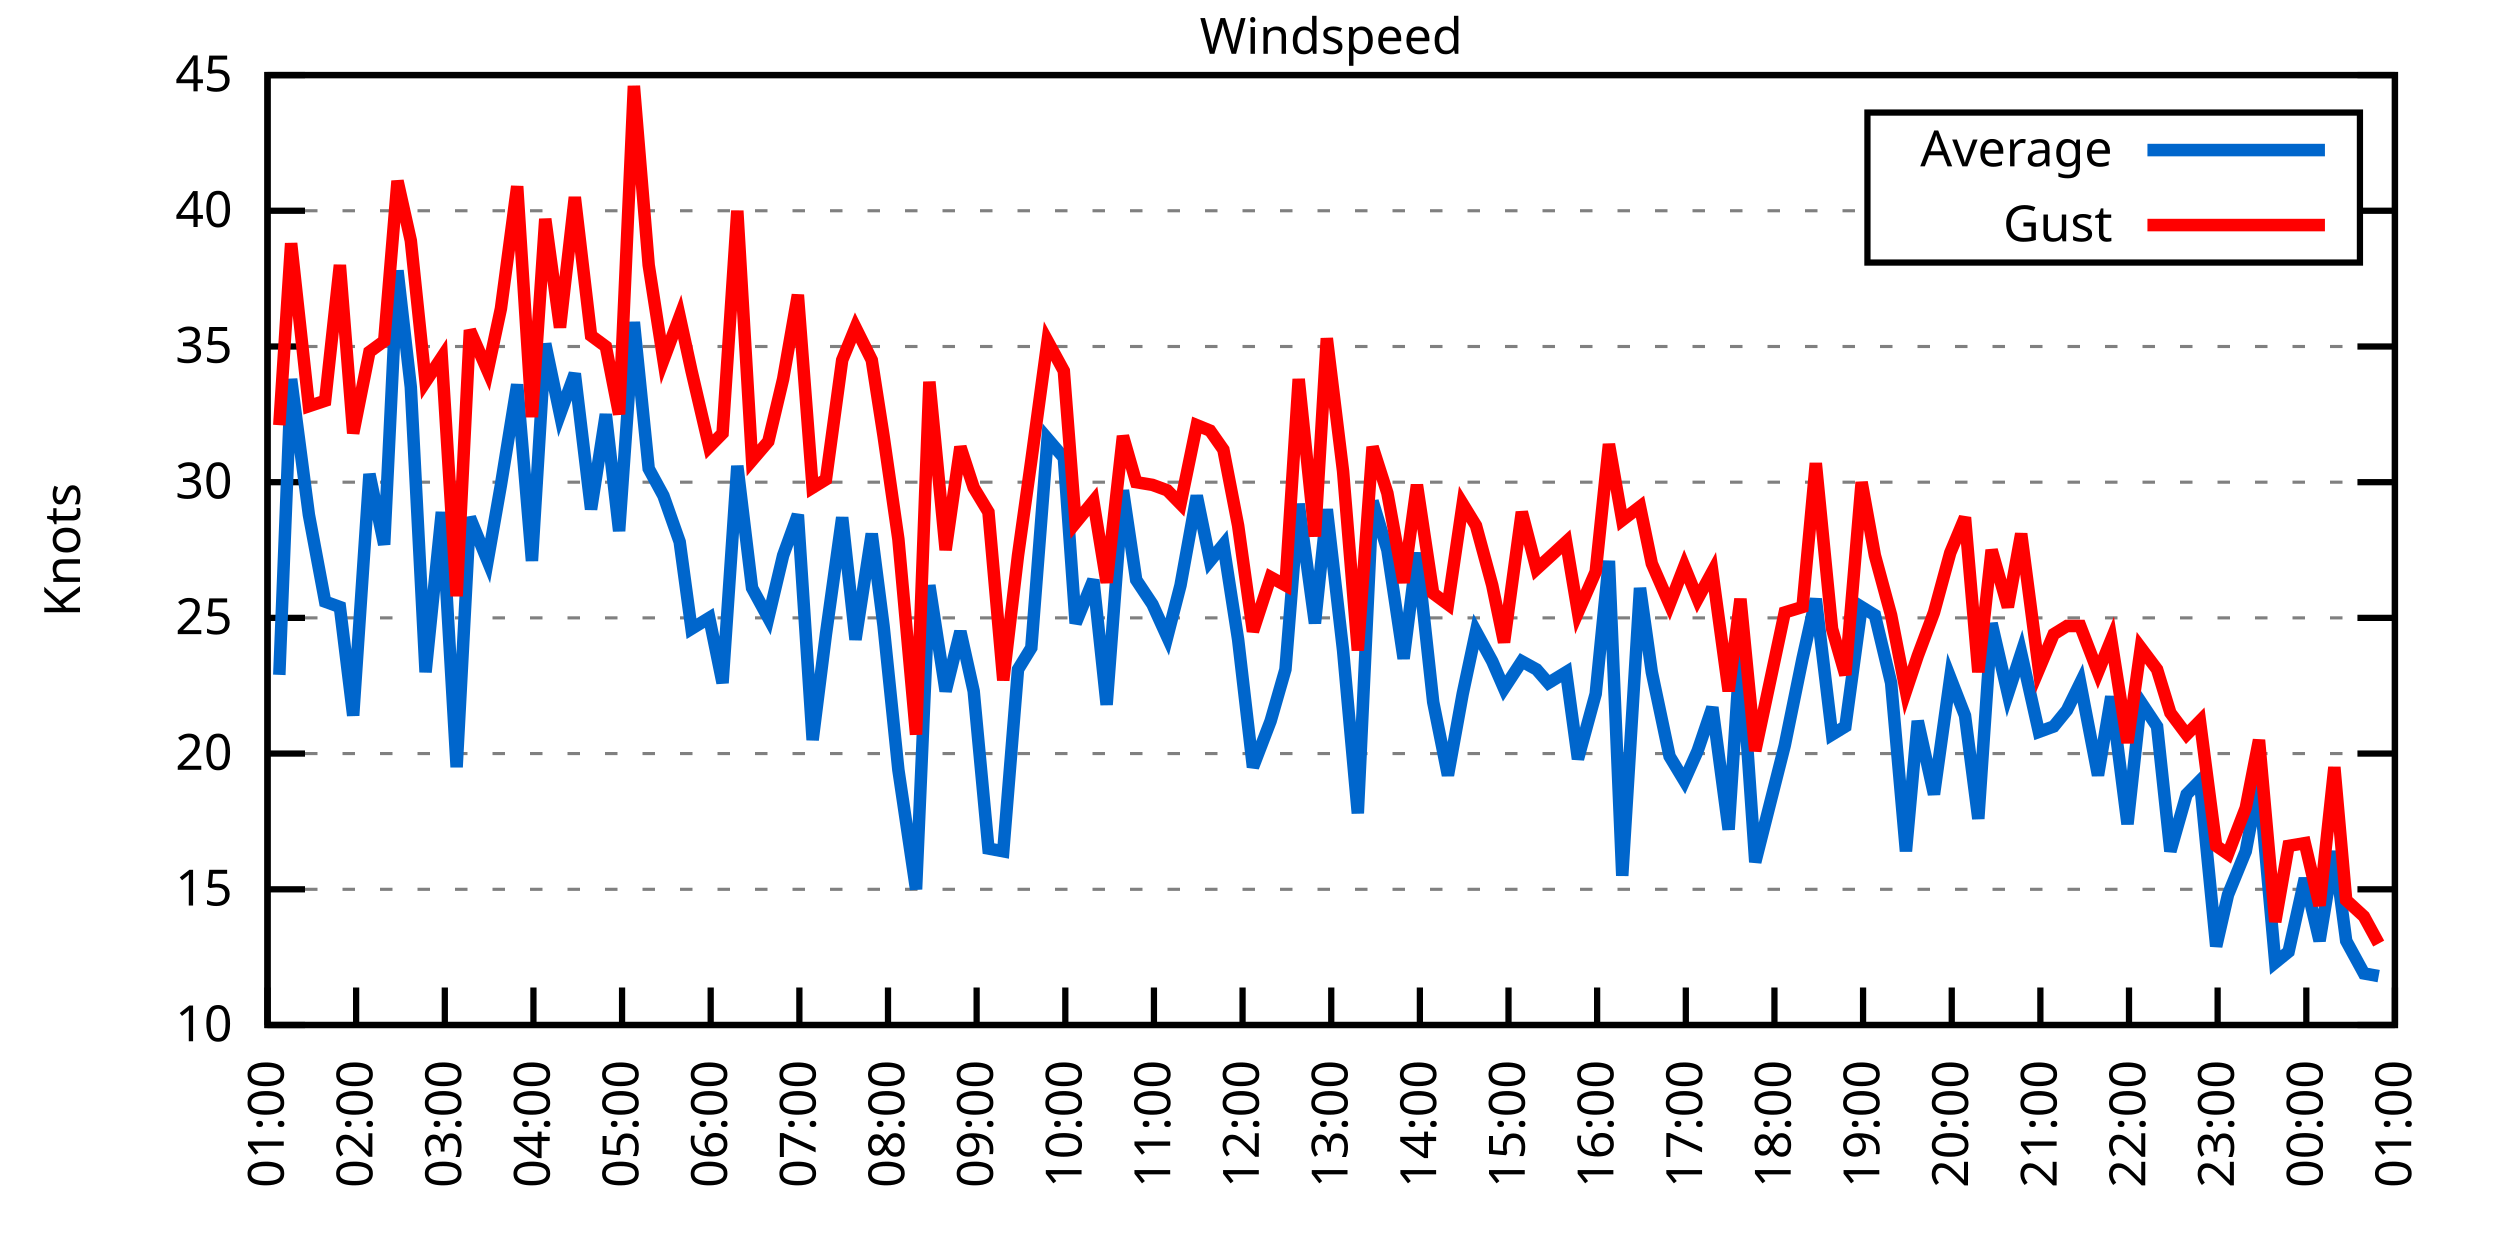
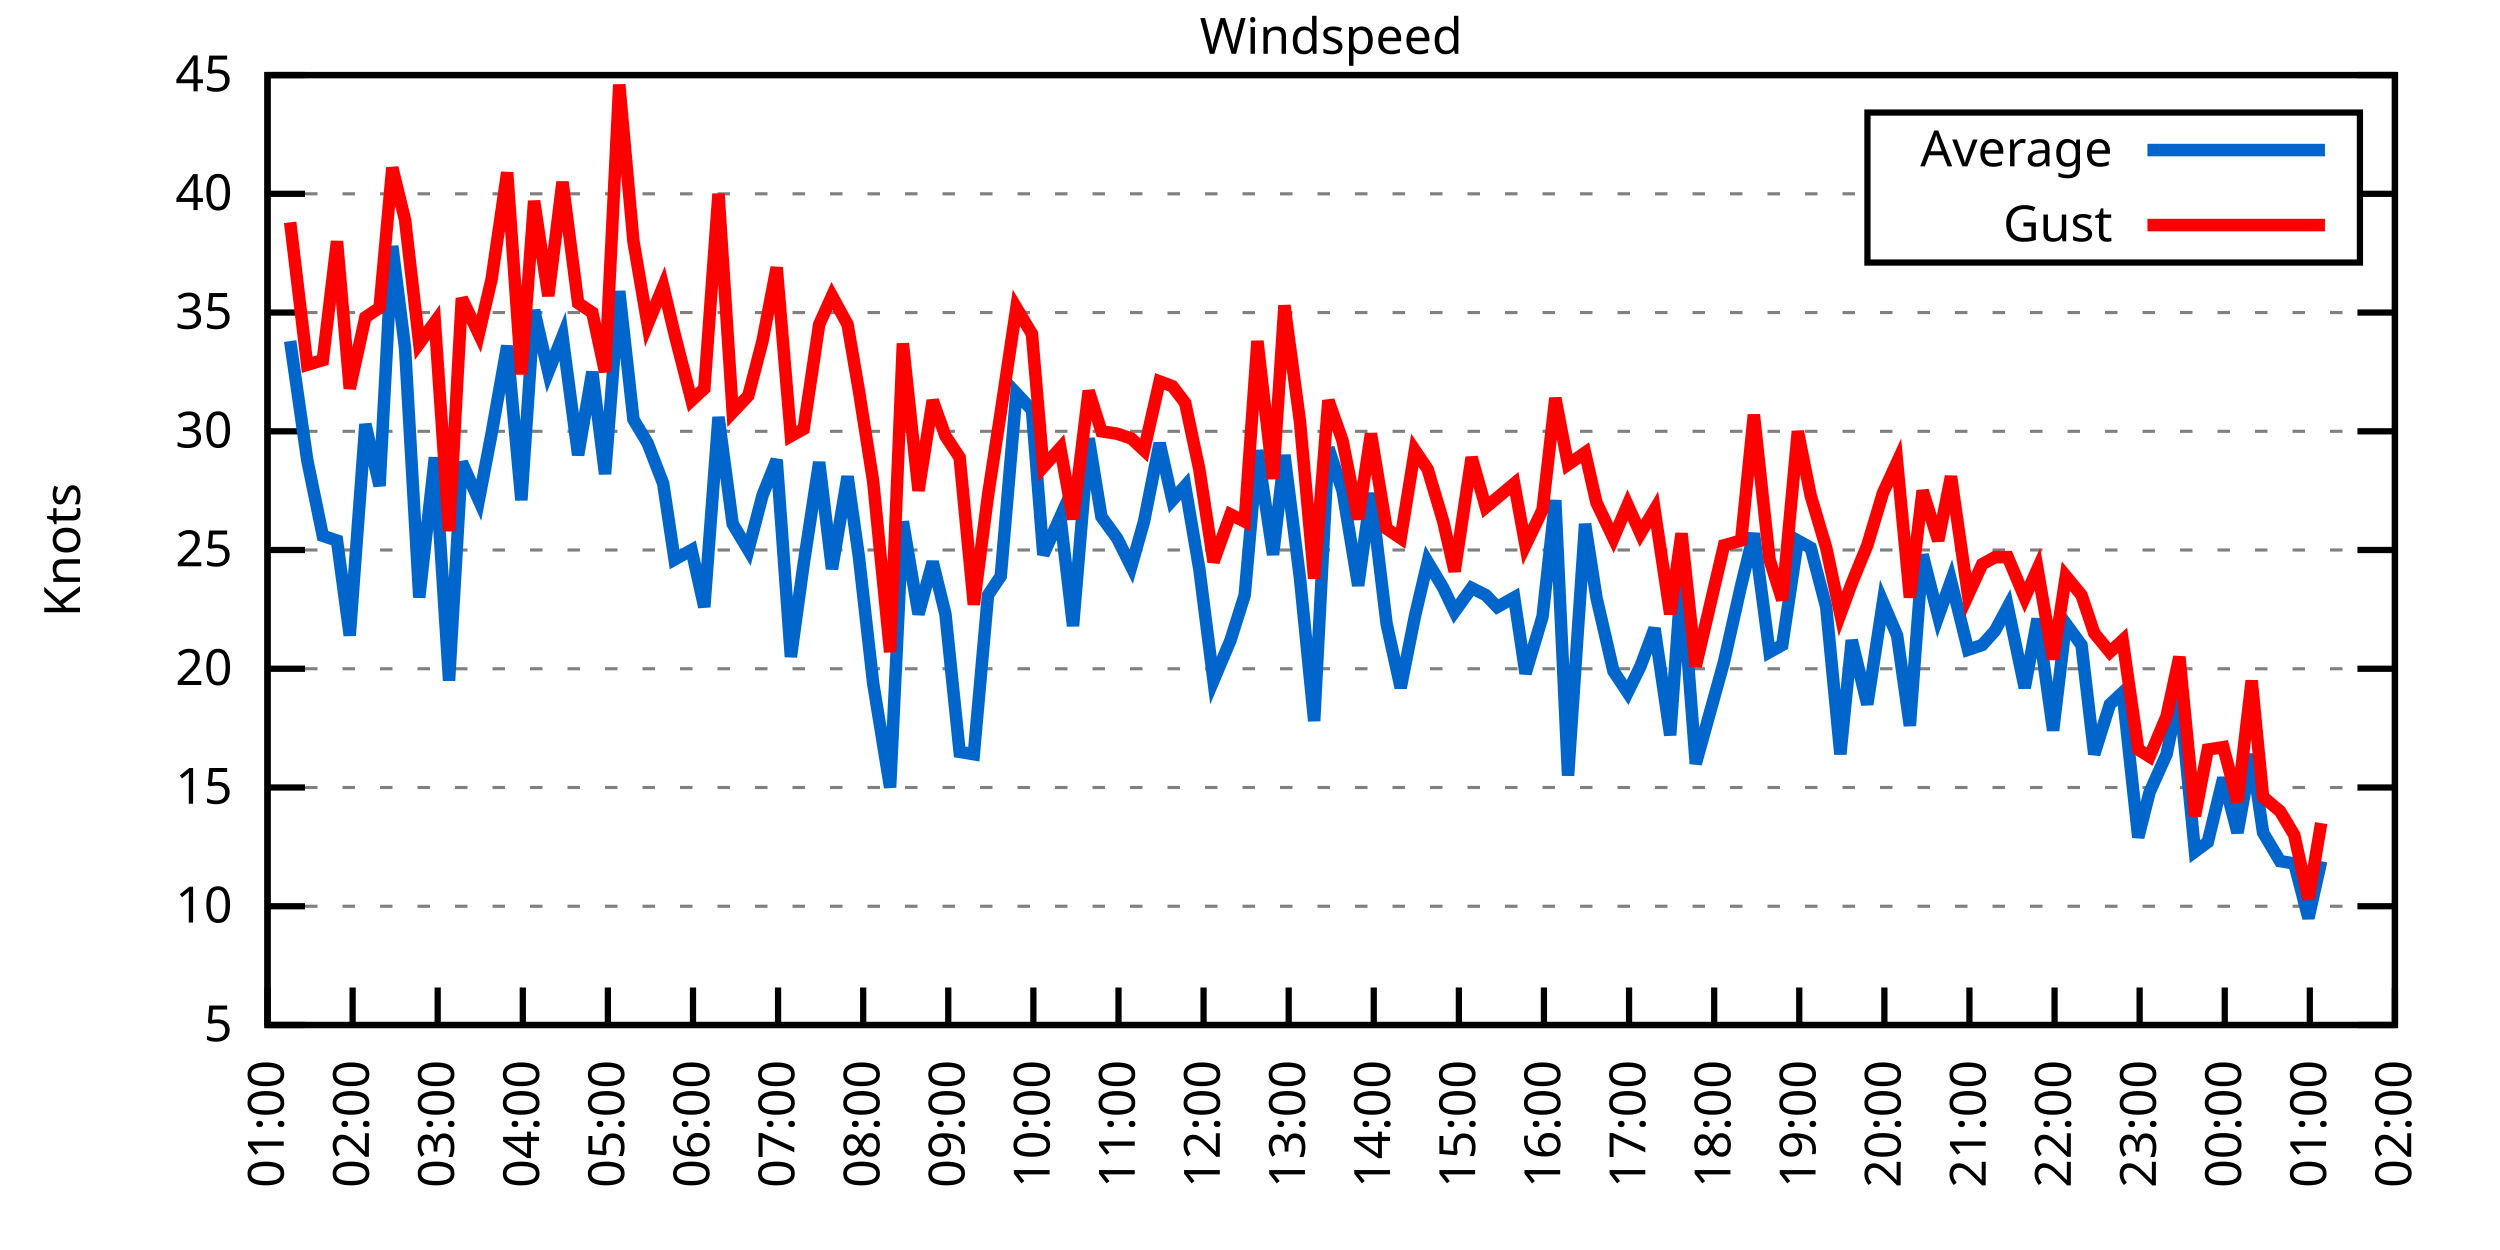
<svg xmlns="http://www.w3.org/2000/svg" xmlns:xlink="http://www.w3.org/1999/xlink" width="400" height="200" viewBox="0 0 400 200">
  <g id="gnuplot_canvas">
    <rect x="0" y="0" width="400" height="200" fill="none" />
    <defs>
      <circle id="gpDot" r="0.5" stroke-width="0.5" stroke="currentColor" />
      <path id="gpPt0" stroke-width="0.333" stroke="currentColor" d="M-1,0 h2 M0,-1 v2" />
      <path id="gpPt1" stroke-width="0.333" stroke="currentColor" d="M-1,-1 L1,1 M1,-1 L-1,1" />
      <path id="gpPt2" stroke-width="0.333" stroke="currentColor" d="M-1,0 L1,0 M0,-1 L0,1 M-1,-1 L1,1 M-1,1 L1,-1" />
      <rect id="gpPt3" stroke-width="0.333" stroke="currentColor" x="-1" y="-1" width="2" height="2" />
      <rect id="gpPt4" stroke-width="0.333" stroke="currentColor" fill="currentColor" x="-1" y="-1" width="2" height="2" />
      <circle id="gpPt5" stroke-width="0.333" stroke="currentColor" cx="0" cy="0" r="1" />
      <use xlink:href="#gpPt5" id="gpPt6" fill="currentColor" stroke="none" />
      <path id="gpPt7" stroke-width="0.333" stroke="currentColor" d="M0,-1.33 L-1.33,0.67 L1.33,0.67 z" />
      <use xlink:href="#gpPt7" id="gpPt8" fill="currentColor" stroke="none" />
      <use xlink:href="#gpPt7" id="gpPt9" stroke="currentColor" transform="rotate(180)" />
      <use xlink:href="#gpPt9" id="gpPt10" fill="currentColor" stroke="none" />
      <use xlink:href="#gpPt3" id="gpPt11" stroke="currentColor" transform="rotate(45)" />
      <use xlink:href="#gpPt11" id="gpPt12" fill="currentColor" stroke="none" />
      <path id="gpPt13" stroke-width="0.333" stroke="currentColor" d="M0,1.330 L1.265,0.411 L0.782,-1.067 L-0.782,-1.076 L-1.265,0.411 z" />
      <use xlink:href="#gpPt13" id="gpPt14" fill="currentColor" stroke="none" />
      <filter id="textbox" filterUnits="objectBoundingBox" x="0" y="0" height="1" width="1">
        <feFlood flood-color="white" flood-opacity="1" result="bgnd" />
        <feComposite in="SourceGraphic" in2="bgnd" operator="atop" />
      </filter>
      <filter id="greybox" filterUnits="objectBoundingBox" x="0" y="0" height="1" width="1">
        <feFlood flood-color="lightgrey" flood-opacity="1" result="grey" />
        <feComposite in="SourceGraphic" in2="grey" operator="atop" />
      </filter>
    </defs>
    <g fill="none" color="white" stroke="currentColor" stroke-width="1.00" stroke-linecap="butt" stroke-linejoin="miter">
</g>
    <g fill="none" color="black" stroke="currentColor" stroke-width="1.00" stroke-linecap="butt" stroke-linejoin="miter">
      <g stroke="none" shape-rendering="crispEdges">
        <polygon fill="rgb(255, 255, 255)" points="42.80,164.00 383.18,164.00 383.18,12.02 42.80,12.02 " />
      </g>
    </g>
    <g fill="none" color="black" stroke="currentColor" stroke-width="1.00" stroke-linecap="butt" stroke-linejoin="miter">
</g>
    <g fill="none" color="black" stroke="black" stroke-width="0.50" stroke-linecap="butt" stroke-linejoin="miter">
</g>
    <g fill="none" color="gray" stroke="currentColor" stroke-width="0.50" stroke-linecap="butt" stroke-linejoin="miter">
      <path stroke="gray" stroke-dasharray="2,4" class="gridline" d="M42.80,164.00 L383.19,164.00  " />
    </g>
    <g fill="none" color="gray" stroke="gray" stroke-width="1.00" stroke-linecap="butt" stroke-linejoin="miter">
</g>
    <g fill="none" color="black" stroke="currentColor" stroke-width="1.00" stroke-linecap="butt" stroke-linejoin="miter">
      <path stroke="black" d="M42.80,164.00 L48.80,164.00 M383.19,164.00 L377.19,164.00  " />
      <g transform="translate(37.20,166.60)" stroke="none" fill="black" font-family="Sans" font-size="8.00" text-anchor="end">
        <text>
+           <tspan font-family="Sans"> 5</tspan>
+         </text>
+       </g>
+     </g>
+     <g fill="none" color="black" stroke="currentColor" stroke-width="1.00" stroke-linecap="butt" stroke-linejoin="miter">
+ </g>
+     <g fill="none" color="black" stroke="black" stroke-width="0.50" stroke-linecap="butt" stroke-linejoin="miter">
+ </g>
+     <g fill="none" color="gray" stroke="currentColor" stroke-width="0.50" stroke-linecap="butt" stroke-linejoin="miter">
+       <path stroke="gray" stroke-dasharray="2,4" class="gridline" d="M42.80,145.00 L383.19,145.00  " />
+     </g>
+     <g fill="none" color="gray" stroke="gray" stroke-width="1.00" stroke-linecap="butt" stroke-linejoin="miter">
+ </g>
+     <g fill="none" color="black" stroke="currentColor" stroke-width="1.00" stroke-linecap="butt" stroke-linejoin="miter">
+       <path stroke="black" d="M42.80,145.00 L48.80,145.00 M383.19,145.00 L377.19,145.00  " />
+       <g transform="translate(37.20,147.60)" stroke="none" fill="black" font-family="Sans" font-size="8.00" text-anchor="end">
+         <text>
          <tspan font-family="Sans"> 10</tspan>
        </text>
      </g>
    </g>
    <g fill="none" color="black" stroke="currentColor" stroke-width="1.00" stroke-linecap="butt" stroke-linejoin="miter">
</g>
    <g fill="none" color="black" stroke="black" stroke-width="0.50" stroke-linecap="butt" stroke-linejoin="miter">
</g>
    <g fill="none" color="gray" stroke="currentColor" stroke-width="0.50" stroke-linecap="butt" stroke-linejoin="miter">
-       <path stroke="gray" stroke-dasharray="2,4" class="gridline" d="M42.80,142.29 L383.19,142.29  " />
-     </g>
-     <g fill="none" color="gray" stroke="gray" stroke-width="1.00" stroke-linecap="butt" stroke-linejoin="miter">
- </g>
-     <g fill="none" color="black" stroke="currentColor" stroke-width="1.00" stroke-linecap="butt" stroke-linejoin="miter">
-       <path stroke="black" d="M42.80,142.29 L48.80,142.29 M383.19,142.29 L377.19,142.29  " />
-       <g transform="translate(37.20,144.89)" stroke="none" fill="black" font-family="Sans" font-size="8.00" text-anchor="end">
+       <path stroke="gray" stroke-dasharray="2,4" class="gridline" d="M42.80,126.00 L383.19,126.00  " />
+     </g>
+     <g fill="none" color="gray" stroke="gray" stroke-width="1.00" stroke-linecap="butt" stroke-linejoin="miter">
+ </g>
+     <g fill="none" color="black" stroke="currentColor" stroke-width="1.00" stroke-linecap="butt" stroke-linejoin="miter">
+       <path stroke="black" d="M42.80,126.00 L48.80,126.00 M383.19,126.00 L377.19,126.00  " />
+       <g transform="translate(37.20,128.60)" stroke="none" fill="black" font-family="Sans" font-size="8.00" text-anchor="end">
        <text>
          <tspan font-family="Sans"> 15</tspan>
        </text>
      </g>
    </g>
    <g fill="none" color="black" stroke="currentColor" stroke-width="1.00" stroke-linecap="butt" stroke-linejoin="miter">
</g>
    <g fill="none" color="black" stroke="black" stroke-width="0.50" stroke-linecap="butt" stroke-linejoin="miter">
</g>
    <g fill="none" color="gray" stroke="currentColor" stroke-width="0.50" stroke-linecap="butt" stroke-linejoin="miter">
-       <path stroke="gray" stroke-dasharray="2,4" class="gridline" d="M42.80,120.57 L383.19,120.57  " />
-     </g>
-     <g fill="none" color="gray" stroke="gray" stroke-width="1.00" stroke-linecap="butt" stroke-linejoin="miter">
- </g>
-     <g fill="none" color="black" stroke="currentColor" stroke-width="1.00" stroke-linecap="butt" stroke-linejoin="miter">
-       <path stroke="black" d="M42.80,120.57 L48.80,120.57 M383.19,120.57 L377.19,120.57  " />
-       <g transform="translate(37.20,123.17)" stroke="none" fill="black" font-family="Sans" font-size="8.00" text-anchor="end">
+       <path stroke="gray" stroke-dasharray="2,4" class="gridline" d="M42.80,107.00 L383.19,107.00  " />
+     </g>
+     <g fill="none" color="gray" stroke="gray" stroke-width="1.00" stroke-linecap="butt" stroke-linejoin="miter">
+ </g>
+     <g fill="none" color="black" stroke="currentColor" stroke-width="1.00" stroke-linecap="butt" stroke-linejoin="miter">
+       <path stroke="black" d="M42.80,107.00 L48.80,107.00 M383.19,107.00 L377.19,107.00  " />
+       <g transform="translate(37.20,109.60)" stroke="none" fill="black" font-family="Sans" font-size="8.00" text-anchor="end">
        <text>
          <tspan font-family="Sans"> 20</tspan>
        </text>
      </g>
    </g>
    <g fill="none" color="black" stroke="currentColor" stroke-width="1.00" stroke-linecap="butt" stroke-linejoin="miter">
</g>
    <g fill="none" color="black" stroke="black" stroke-width="0.50" stroke-linecap="butt" stroke-linejoin="miter">
</g>
    <g fill="none" color="gray" stroke="currentColor" stroke-width="0.50" stroke-linecap="butt" stroke-linejoin="miter">
-       <path stroke="gray" stroke-dasharray="2,4" class="gridline" d="M42.80,98.86 L383.19,98.86  " />
-     </g>
-     <g fill="none" color="gray" stroke="gray" stroke-width="1.00" stroke-linecap="butt" stroke-linejoin="miter">
- </g>
-     <g fill="none" color="black" stroke="currentColor" stroke-width="1.00" stroke-linecap="butt" stroke-linejoin="miter">
-       <path stroke="black" d="M42.80,98.86 L48.80,98.86 M383.19,98.86 L377.19,98.86  " />
-       <g transform="translate(37.20,101.46)" stroke="none" fill="black" font-family="Sans" font-size="8.00" text-anchor="end">
+       <path stroke="gray" stroke-dasharray="2,4" class="gridline" d="M42.80,88.00 L383.19,88.00  " />
+     </g>
+     <g fill="none" color="gray" stroke="gray" stroke-width="1.00" stroke-linecap="butt" stroke-linejoin="miter">
+ </g>
+     <g fill="none" color="black" stroke="currentColor" stroke-width="1.00" stroke-linecap="butt" stroke-linejoin="miter">
+       <path stroke="black" d="M42.80,88.00 L48.80,88.00 M383.19,88.00 L377.19,88.00  " />
+       <g transform="translate(37.20,90.60)" stroke="none" fill="black" font-family="Sans" font-size="8.00" text-anchor="end">
        <text>
          <tspan font-family="Sans"> 25</tspan>
        </text>
      </g>
    </g>
    <g fill="none" color="black" stroke="currentColor" stroke-width="1.00" stroke-linecap="butt" stroke-linejoin="miter">
</g>
    <g fill="none" color="black" stroke="black" stroke-width="0.50" stroke-linecap="butt" stroke-linejoin="miter">
</g>
    <g fill="none" color="gray" stroke="currentColor" stroke-width="0.50" stroke-linecap="butt" stroke-linejoin="miter">
-       <path stroke="gray" stroke-dasharray="2,4" class="gridline" d="M42.80,77.15 L383.19,77.15  " />
-     </g>
-     <g fill="none" color="gray" stroke="gray" stroke-width="1.00" stroke-linecap="butt" stroke-linejoin="miter">
- </g>
-     <g fill="none" color="black" stroke="currentColor" stroke-width="1.00" stroke-linecap="butt" stroke-linejoin="miter">
-       <path stroke="black" d="M42.80,77.15 L48.80,77.15 M383.19,77.15 L377.19,77.15  " />
-       <g transform="translate(37.20,79.75)" stroke="none" fill="black" font-family="Sans" font-size="8.00" text-anchor="end">
+       <path stroke="gray" stroke-dasharray="2,4" class="gridline" d="M42.80,69.01 L383.19,69.01  " />
+     </g>
+     <g fill="none" color="gray" stroke="gray" stroke-width="1.00" stroke-linecap="butt" stroke-linejoin="miter">
+ </g>
+     <g fill="none" color="black" stroke="currentColor" stroke-width="1.00" stroke-linecap="butt" stroke-linejoin="miter">
+       <path stroke="black" d="M42.80,69.01 L48.80,69.01 M383.19,69.01 L377.19,69.01  " />
+       <g transform="translate(37.20,71.61)" stroke="none" fill="black" font-family="Sans" font-size="8.00" text-anchor="end">
        <text>
          <tspan font-family="Sans"> 30</tspan>
        </text>
      </g>
    </g>
    <g fill="none" color="black" stroke="currentColor" stroke-width="1.00" stroke-linecap="butt" stroke-linejoin="miter">
</g>
    <g fill="none" color="black" stroke="black" stroke-width="0.50" stroke-linecap="butt" stroke-linejoin="miter">
</g>
    <g fill="none" color="gray" stroke="currentColor" stroke-width="0.50" stroke-linecap="butt" stroke-linejoin="miter">
-       <path stroke="gray" stroke-dasharray="2,4" class="gridline" d="M42.80,55.44 L383.19,55.44  " />
-     </g>
-     <g fill="none" color="gray" stroke="gray" stroke-width="1.00" stroke-linecap="butt" stroke-linejoin="miter">
- </g>
-     <g fill="none" color="black" stroke="currentColor" stroke-width="1.00" stroke-linecap="butt" stroke-linejoin="miter">
-       <path stroke="black" d="M42.80,55.44 L48.80,55.44 M383.19,55.44 L377.19,55.44  " />
-       <g transform="translate(37.20,58.04)" stroke="none" fill="black" font-family="Sans" font-size="8.00" text-anchor="end">
+       <path stroke="gray" stroke-dasharray="2,4" class="gridline" d="M42.80,50.01 L383.19,50.01  " />
+     </g>
+     <g fill="none" color="gray" stroke="gray" stroke-width="1.00" stroke-linecap="butt" stroke-linejoin="miter">
+ </g>
+     <g fill="none" color="black" stroke="currentColor" stroke-width="1.00" stroke-linecap="butt" stroke-linejoin="miter">
+       <path stroke="black" d="M42.80,50.01 L48.80,50.01 M383.19,50.01 L377.19,50.01  " />
+       <g transform="translate(37.20,52.61)" stroke="none" fill="black" font-family="Sans" font-size="8.00" text-anchor="end">
        <text>
          <tspan font-family="Sans"> 35</tspan>
        </text>
      </g>
    </g>
    <g fill="none" color="black" stroke="currentColor" stroke-width="1.00" stroke-linecap="butt" stroke-linejoin="miter">
</g>
    <g fill="none" color="black" stroke="black" stroke-width="0.50" stroke-linecap="butt" stroke-linejoin="miter">
</g>
    <g fill="none" color="gray" stroke="currentColor" stroke-width="0.50" stroke-linecap="butt" stroke-linejoin="miter">
-       <path stroke="gray" stroke-dasharray="2,4" class="gridline" d="M42.80,33.72 L298.79,33.72 M377.59,33.72 L383.19,33.72  " />
-     </g>
-     <g fill="none" color="gray" stroke="gray" stroke-width="1.00" stroke-linecap="butt" stroke-linejoin="miter">
- </g>
-     <g fill="none" color="black" stroke="currentColor" stroke-width="1.00" stroke-linecap="butt" stroke-linejoin="miter">
-       <path stroke="black" d="M42.80,33.72 L48.80,33.72 M383.19,33.72 L377.19,33.72  " />
-       <g transform="translate(37.20,36.32)" stroke="none" fill="black" font-family="Sans" font-size="8.00" text-anchor="end">
+       <path stroke="gray" stroke-dasharray="2,4" class="gridline" d="M42.80,31.01 L298.79,31.01 M377.59,31.01 L383.19,31.01  " />
+     </g>
+     <g fill="none" color="gray" stroke="gray" stroke-width="1.00" stroke-linecap="butt" stroke-linejoin="miter">
+ </g>
+     <g fill="none" color="black" stroke="currentColor" stroke-width="1.00" stroke-linecap="butt" stroke-linejoin="miter">
+       <path stroke="black" d="M42.80,31.01 L48.80,31.01 M383.19,31.01 L377.19,31.01  " />
+       <g transform="translate(37.20,33.61)" stroke="none" fill="black" font-family="Sans" font-size="8.00" text-anchor="end">
        <text>
          <tspan font-family="Sans"> 40</tspan>
        </text>
      </g>
    </g>
    <g fill="none" color="black" stroke="currentColor" stroke-width="1.00" stroke-linecap="butt" stroke-linejoin="miter">
</g>
    <g fill="none" color="black" stroke="black" stroke-width="0.50" stroke-linecap="butt" stroke-linejoin="miter">
</g>
    <g fill="none" color="gray" stroke="currentColor" stroke-width="0.50" stroke-linecap="butt" stroke-linejoin="miter">
      <path stroke="gray" stroke-dasharray="2,4" class="gridline" d="M42.80,12.01 L383.19,12.01  " />
    </g>
    <g fill="none" color="gray" stroke="gray" stroke-width="1.00" stroke-linecap="butt" stroke-linejoin="miter">
</g>
    <g fill="none" color="black" stroke="currentColor" stroke-width="1.00" stroke-linecap="butt" stroke-linejoin="miter">
      <path stroke="black" d="M42.80,12.01 L48.80,12.01 M383.19,12.01 L377.19,12.01  " />
      <g transform="translate(37.20,14.61)" stroke="none" fill="black" font-family="Sans" font-size="8.00" text-anchor="end">
        <text>
          <tspan font-family="Sans"> 45</tspan>
        </text>
      </g>
    </g>
    <g fill="none" color="black" stroke="currentColor" stroke-width="1.00" stroke-linecap="butt" stroke-linejoin="miter">
      <path stroke="black" d="M42.80,164.00 L42.80,158.00  " />
      <g transform="translate(45.40,169.60) rotate(270.00)" stroke="none" fill="black" font-family="Sans" font-size="8.00" text-anchor="end">
        <text>
          <tspan font-family="Sans">01:00</tspan>
        </text>
      </g>
    </g>
    <g fill="none" color="black" stroke="currentColor" stroke-width="1.00" stroke-linecap="butt" stroke-linejoin="miter">
-       <path stroke="black" d="M56.98,164.00 L56.98,158.00  " />
-       <g transform="translate(59.58,169.60) rotate(270.00)" stroke="none" fill="black" font-family="Sans" font-size="8.00" text-anchor="end">
+       <path stroke="black" d="M56.42,164.00 L56.42,158.00  " />
+       <g transform="translate(59.02,169.60) rotate(270.00)" stroke="none" fill="black" font-family="Sans" font-size="8.00" text-anchor="end">
        <text>
          <tspan font-family="Sans">02:00</tspan>
        </text>
      </g>
    </g>
    <g fill="none" color="black" stroke="currentColor" stroke-width="1.00" stroke-linecap="butt" stroke-linejoin="miter">
-       <path stroke="black" d="M71.17,164.00 L71.17,158.00  " />
-       <g transform="translate(73.77,169.60) rotate(270.00)" stroke="none" fill="black" font-family="Sans" font-size="8.00" text-anchor="end">
+       <path stroke="black" d="M70.03,164.00 L70.03,158.00  " />
+       <g transform="translate(72.63,169.60) rotate(270.00)" stroke="none" fill="black" font-family="Sans" font-size="8.00" text-anchor="end">
        <text>
          <tspan font-family="Sans">03:00</tspan>
        </text>
      </g>
    </g>
    <g fill="none" color="black" stroke="currentColor" stroke-width="1.00" stroke-linecap="butt" stroke-linejoin="miter">
-       <path stroke="black" d="M85.35,164.00 L85.35,158.00  " />
-       <g transform="translate(87.95,169.60) rotate(270.00)" stroke="none" fill="black" font-family="Sans" font-size="8.00" text-anchor="end">
+       <path stroke="black" d="M83.65,164.00 L83.65,158.00  " />
+       <g transform="translate(86.25,169.60) rotate(270.00)" stroke="none" fill="black" font-family="Sans" font-size="8.00" text-anchor="end">
        <text>
          <tspan font-family="Sans">04:00</tspan>
        </text>
      </g>
    </g>
    <g fill="none" color="black" stroke="currentColor" stroke-width="1.00" stroke-linecap="butt" stroke-linejoin="miter">
-       <path stroke="black" d="M99.53,164.00 L99.53,158.00  " />
-       <g transform="translate(102.13,169.60) rotate(270.00)" stroke="none" fill="black" font-family="Sans" font-size="8.00" text-anchor="end">
+       <path stroke="black" d="M97.26,164.00 L97.26,158.00  " />
+       <g transform="translate(99.86,169.60) rotate(270.00)" stroke="none" fill="black" font-family="Sans" font-size="8.00" text-anchor="end">
        <text>
          <tspan font-family="Sans">05:00</tspan>
        </text>
      </g>
    </g>
    <g fill="none" color="black" stroke="currentColor" stroke-width="1.00" stroke-linecap="butt" stroke-linejoin="miter">
-       <path stroke="black" d="M113.71,164.00 L113.71,158.00  " />
-       <g transform="translate(116.31,169.60) rotate(270.00)" stroke="none" fill="black" font-family="Sans" font-size="8.00" text-anchor="end">
+       <path stroke="black" d="M110.88,164.00 L110.88,158.00  " />
+       <g transform="translate(113.48,169.60) rotate(270.00)" stroke="none" fill="black" font-family="Sans" font-size="8.00" text-anchor="end">
        <text>
          <tspan font-family="Sans">06:00</tspan>
        </text>
      </g>
    </g>
    <g fill="none" color="black" stroke="currentColor" stroke-width="1.00" stroke-linecap="butt" stroke-linejoin="miter">
-       <path stroke="black" d="M127.90,164.00 L127.90,158.00  " />
-       <g transform="translate(130.50,169.60) rotate(270.00)" stroke="none" fill="black" font-family="Sans" font-size="8.00" text-anchor="end">
+       <path stroke="black" d="M124.49,164.00 L124.49,158.00  " />
+       <g transform="translate(127.09,169.60) rotate(270.00)" stroke="none" fill="black" font-family="Sans" font-size="8.00" text-anchor="end">
        <text>
          <tspan font-family="Sans">07:00</tspan>
        </text>
      </g>
    </g>
    <g fill="none" color="black" stroke="currentColor" stroke-width="1.00" stroke-linecap="butt" stroke-linejoin="miter">
-       <path stroke="black" d="M142.08,164.00 L142.08,158.00  " />
-       <g transform="translate(144.68,169.60) rotate(270.00)" stroke="none" fill="black" font-family="Sans" font-size="8.00" text-anchor="end">
+       <path stroke="black" d="M138.11,164.00 L138.11,158.00  " />
+       <g transform="translate(140.71,169.60) rotate(270.00)" stroke="none" fill="black" font-family="Sans" font-size="8.00" text-anchor="end">
        <text>
          <tspan font-family="Sans">08:00</tspan>
        </text>
      </g>
    </g>
    <g fill="none" color="black" stroke="currentColor" stroke-width="1.00" stroke-linecap="butt" stroke-linejoin="miter">
-       <path stroke="black" d="M156.26,164.00 L156.26,158.00  " />
-       <g transform="translate(158.86,169.60) rotate(270.00)" stroke="none" fill="black" font-family="Sans" font-size="8.00" text-anchor="end">
+       <path stroke="black" d="M151.72,164.00 L151.72,158.00  " />
+       <g transform="translate(154.32,169.60) rotate(270.00)" stroke="none" fill="black" font-family="Sans" font-size="8.00" text-anchor="end">
        <text>
          <tspan font-family="Sans">09:00</tspan>
        </text>
      </g>
    </g>
    <g fill="none" color="black" stroke="currentColor" stroke-width="1.00" stroke-linecap="butt" stroke-linejoin="miter">
-       <path stroke="black" d="M170.45,164.00 L170.45,158.00  " />
-       <g transform="translate(173.05,169.60) rotate(270.00)" stroke="none" fill="black" font-family="Sans" font-size="8.00" text-anchor="end">
+       <path stroke="black" d="M165.34,164.00 L165.34,158.00  " />
+       <g transform="translate(167.94,169.60) rotate(270.00)" stroke="none" fill="black" font-family="Sans" font-size="8.00" text-anchor="end">
        <text>
          <tspan font-family="Sans">10:00</tspan>
        </text>
      </g>
    </g>
    <g fill="none" color="black" stroke="currentColor" stroke-width="1.00" stroke-linecap="butt" stroke-linejoin="miter">
-       <path stroke="black" d="M184.63,164.00 L184.63,158.00  " />
-       <g transform="translate(187.23,169.60) rotate(270.00)" stroke="none" fill="black" font-family="Sans" font-size="8.00" text-anchor="end">
+       <path stroke="black" d="M178.96,164.00 L178.96,158.00  " />
+       <g transform="translate(181.56,169.60) rotate(270.00)" stroke="none" fill="black" font-family="Sans" font-size="8.00" text-anchor="end">
        <text>
          <tspan font-family="Sans">11:00</tspan>
        </text>
      </g>
    </g>
    <g fill="none" color="black" stroke="currentColor" stroke-width="1.00" stroke-linecap="butt" stroke-linejoin="miter">
-       <path stroke="black" d="M198.81,164.00 L198.81,158.00  " />
-       <g transform="translate(201.41,169.60) rotate(270.00)" stroke="none" fill="black" font-family="Sans" font-size="8.00" text-anchor="end">
+       <path stroke="black" d="M192.57,164.00 L192.57,158.00  " />
+       <g transform="translate(195.17,169.60) rotate(270.00)" stroke="none" fill="black" font-family="Sans" font-size="8.00" text-anchor="end">
        <text>
          <tspan font-family="Sans">12:00</tspan>
        </text>
      </g>
    </g>
    <g fill="none" color="black" stroke="currentColor" stroke-width="1.00" stroke-linecap="butt" stroke-linejoin="miter">
-       <path stroke="black" d="M213.00,164.00 L213.00,158.00  " />
-       <g transform="translate(215.60,169.60) rotate(270.00)" stroke="none" fill="black" font-family="Sans" font-size="8.00" text-anchor="end">
+       <path stroke="black" d="M206.19,164.00 L206.19,158.00  " />
+       <g transform="translate(208.79,169.60) rotate(270.00)" stroke="none" fill="black" font-family="Sans" font-size="8.00" text-anchor="end">
        <text>
          <tspan font-family="Sans">13:00</tspan>
        </text>
      </g>
    </g>
    <g fill="none" color="black" stroke="currentColor" stroke-width="1.00" stroke-linecap="butt" stroke-linejoin="miter">
-       <path stroke="black" d="M227.18,164.00 L227.18,158.00  " />
-       <g transform="translate(229.78,169.60) rotate(270.00)" stroke="none" fill="black" font-family="Sans" font-size="8.00" text-anchor="end">
+       <path stroke="black" d="M219.80,164.00 L219.80,158.00  " />
+       <g transform="translate(222.40,169.60) rotate(270.00)" stroke="none" fill="black" font-family="Sans" font-size="8.00" text-anchor="end">
        <text>
          <tspan font-family="Sans">14:00</tspan>
        </text>
      </g>
    </g>
    <g fill="none" color="black" stroke="currentColor" stroke-width="1.00" stroke-linecap="butt" stroke-linejoin="miter">
-       <path stroke="black" d="M241.36,164.00 L241.36,158.00  " />
-       <g transform="translate(243.96,169.60) rotate(270.00)" stroke="none" fill="black" font-family="Sans" font-size="8.00" text-anchor="end">
+       <path stroke="black" d="M233.42,164.00 L233.42,158.00  " />
+       <g transform="translate(236.02,169.60) rotate(270.00)" stroke="none" fill="black" font-family="Sans" font-size="8.00" text-anchor="end">
        <text>
          <tspan font-family="Sans">15:00</tspan>
        </text>
      </g>
    </g>
    <g fill="none" color="black" stroke="currentColor" stroke-width="1.00" stroke-linecap="butt" stroke-linejoin="miter">
-       <path stroke="black" d="M255.54,164.00 L255.54,158.00  " />
-       <g transform="translate(258.14,169.60) rotate(270.00)" stroke="none" fill="black" font-family="Sans" font-size="8.00" text-anchor="end">
+       <path stroke="black" d="M247.03,164.00 L247.03,158.00  " />
+       <g transform="translate(249.63,169.60) rotate(270.00)" stroke="none" fill="black" font-family="Sans" font-size="8.00" text-anchor="end">
        <text>
          <tspan font-family="Sans">16:00</tspan>
        </text>
      </g>
    </g>
    <g fill="none" color="black" stroke="currentColor" stroke-width="1.00" stroke-linecap="butt" stroke-linejoin="miter">
-       <path stroke="black" d="M269.73,164.00 L269.73,158.00  " />
-       <g transform="translate(272.33,169.60) rotate(270.00)" stroke="none" fill="black" font-family="Sans" font-size="8.00" text-anchor="end">
+       <path stroke="black" d="M260.65,164.00 L260.65,158.00  " />
+       <g transform="translate(263.25,169.60) rotate(270.00)" stroke="none" fill="black" font-family="Sans" font-size="8.00" text-anchor="end">
        <text>
          <tspan font-family="Sans">17:00</tspan>
        </text>
      </g>
    </g>
    <g fill="none" color="black" stroke="currentColor" stroke-width="1.00" stroke-linecap="butt" stroke-linejoin="miter">
-       <path stroke="black" d="M283.91,164.00 L283.91,158.00  " />
-       <g transform="translate(286.51,169.60) rotate(270.00)" stroke="none" fill="black" font-family="Sans" font-size="8.00" text-anchor="end">
+       <path stroke="black" d="M274.27,164.00 L274.27,158.00  " />
+       <g transform="translate(276.87,169.60) rotate(270.00)" stroke="none" fill="black" font-family="Sans" font-size="8.00" text-anchor="end">
        <text>
          <tspan font-family="Sans">18:00</tspan>
        </text>
      </g>
    </g>
    <g fill="none" color="black" stroke="currentColor" stroke-width="1.00" stroke-linecap="butt" stroke-linejoin="miter">
-       <path stroke="black" d="M298.09,164.00 L298.09,158.00  " />
-       <g transform="translate(300.69,169.60) rotate(270.00)" stroke="none" fill="black" font-family="Sans" font-size="8.00" text-anchor="end">
+       <path stroke="black" d="M287.88,164.00 L287.88,158.00  " />
+       <g transform="translate(290.48,169.60) rotate(270.00)" stroke="none" fill="black" font-family="Sans" font-size="8.00" text-anchor="end">
        <text>
          <tspan font-family="Sans">19:00</tspan>
        </text>
      </g>
    </g>
    <g fill="none" color="black" stroke="currentColor" stroke-width="1.00" stroke-linecap="butt" stroke-linejoin="miter">
-       <path stroke="black" d="M312.28,164.00 L312.28,158.00  " />
-       <g transform="translate(314.88,169.60) rotate(270.00)" stroke="none" fill="black" font-family="Sans" font-size="8.00" text-anchor="end">
+       <path stroke="black" d="M301.50,164.00 L301.50,158.00  " />
+       <g transform="translate(304.10,169.60) rotate(270.00)" stroke="none" fill="black" font-family="Sans" font-size="8.00" text-anchor="end">
        <text>
          <tspan font-family="Sans">20:00</tspan>
        </text>
      </g>
    </g>
    <g fill="none" color="black" stroke="currentColor" stroke-width="1.00" stroke-linecap="butt" stroke-linejoin="miter">
-       <path stroke="black" d="M326.46,164.00 L326.46,158.00  " />
-       <g transform="translate(329.06,169.60) rotate(270.00)" stroke="none" fill="black" font-family="Sans" font-size="8.00" text-anchor="end">
+       <path stroke="black" d="M315.11,164.00 L315.11,158.00  " />
+       <g transform="translate(317.71,169.60) rotate(270.00)" stroke="none" fill="black" font-family="Sans" font-size="8.00" text-anchor="end">
        <text>
          <tspan font-family="Sans">21:00</tspan>
        </text>
      </g>
    </g>
    <g fill="none" color="black" stroke="currentColor" stroke-width="1.00" stroke-linecap="butt" stroke-linejoin="miter">
-       <path stroke="black" d="M340.64,164.00 L340.64,158.00  " />
-       <g transform="translate(343.24,169.60) rotate(270.00)" stroke="none" fill="black" font-family="Sans" font-size="8.00" text-anchor="end">
+       <path stroke="black" d="M328.73,164.00 L328.73,158.00  " />
+       <g transform="translate(331.33,169.60) rotate(270.00)" stroke="none" fill="black" font-family="Sans" font-size="8.00" text-anchor="end">
        <text>
          <tspan font-family="Sans">22:00</tspan>
        </text>
      </g>
    </g>
    <g fill="none" color="black" stroke="currentColor" stroke-width="1.00" stroke-linecap="butt" stroke-linejoin="miter">
-       <path stroke="black" d="M354.82,164.00 L354.82,158.00  " />
-       <g transform="translate(357.42,169.60) rotate(270.00)" stroke="none" fill="black" font-family="Sans" font-size="8.00" text-anchor="end">
+       <path stroke="black" d="M342.34,164.00 L342.34,158.00  " />
+       <g transform="translate(344.94,169.60) rotate(270.00)" stroke="none" fill="black" font-family="Sans" font-size="8.00" text-anchor="end">
        <text>
          <tspan font-family="Sans">23:00</tspan>
        </text>
      </g>
    </g>
    <g fill="none" color="black" stroke="currentColor" stroke-width="1.00" stroke-linecap="butt" stroke-linejoin="miter">
-       <path stroke="black" d="M369.01,164.00 L369.01,158.00  " />
-       <g transform="translate(371.61,169.60) rotate(270.00)" stroke="none" fill="black" font-family="Sans" font-size="8.00" text-anchor="end">
+       <path stroke="black" d="M355.96,164.00 L355.96,158.00  " />
+       <g transform="translate(358.56,169.60) rotate(270.00)" stroke="none" fill="black" font-family="Sans" font-size="8.00" text-anchor="end">
        <text>
          <tspan font-family="Sans">00:00</tspan>
+         </text>
+       </g>
+     </g>
+     <g fill="none" color="black" stroke="currentColor" stroke-width="1.00" stroke-linecap="butt" stroke-linejoin="miter">
+       <path stroke="black" d="M369.57,164.00 L369.57,158.00  " />
+       <g transform="translate(372.17,169.60) rotate(270.00)" stroke="none" fill="black" font-family="Sans" font-size="8.00" text-anchor="end">
+         <text>
+           <tspan font-family="Sans">01:00</tspan>
        </text>
      </g>
    </g>
    <g fill="none" color="black" stroke="currentColor" stroke-width="1.00" stroke-linecap="butt" stroke-linejoin="miter">
      <path stroke="black" d="M383.19,164.00 L383.19,158.00  " />
      <g transform="translate(385.79,169.60) rotate(270.00)" stroke="none" fill="black" font-family="Sans" font-size="8.00" text-anchor="end">
        <text>
-           <tspan font-family="Sans">01:00</tspan>
+           <tspan font-family="Sans">02:00</tspan>
        </text>
      </g>
    </g>
    <g fill="none" color="black" stroke="currentColor" stroke-width="1.00" stroke-linecap="butt" stroke-linejoin="miter">
</g>
    <g fill="none" color="black" stroke="currentColor" stroke-width="1.00" stroke-linecap="butt" stroke-linejoin="miter">
      <path stroke="black" d="M42.80,12.01 L42.80,164.00 L383.19,164.00 L383.19,12.01 L42.80,12.01 Z  " />
    </g>
    <g fill="none" color="black" stroke="currentColor" stroke-width="1.00" stroke-linecap="butt" stroke-linejoin="miter">
</g>
    <g fill="none" color="black" stroke="currentColor" stroke-width="1.00" stroke-linecap="butt" stroke-linejoin="miter">
      <path stroke="black" d="M298.79,42.01 L298.79,18.01 L377.59,18.01 L377.59,42.01 L298.79,42.01 Z  " />
    </g>
    <g id="Windspeed_plot_1">
      <g fill="none" color="white" stroke="black" stroke-width="2.00" stroke-linecap="butt" stroke-linejoin="miter">
</g>
      <g fill="none" color="black" stroke="currentColor" stroke-width="2.00" stroke-linecap="butt" stroke-linejoin="miter">
        <g transform="translate(337.99,26.61)" stroke="none" fill="black" font-family="Sans" font-size="8.00" text-anchor="end">
          <text>
            <tspan font-family="Sans">Average</tspan>
          </text>
        </g>
      </g>
      <g fill="none" color="black" stroke="currentColor" stroke-width="2.00" stroke-linecap="butt" stroke-linejoin="miter">
-         <path stroke="rgb(  0, 102, 204)" d="M343.59,24.01 L371.99,24.01 M44.69,107.98 L46.58,60.65 L49.42,82.36 L52.02,96.26 L54.38,97.12 L56.51,114.49   L59.11,75.85 L61.47,87.14 L63.60,43.28 L65.73,61.95 L68.09,107.55 L70.69,81.93 L73.06,122.75 L75.18,82.79   L78.02,89.74 L80.15,77.58 L82.75,61.52 L85.11,89.74 L87.24,55.00 L89.60,66.29 L91.97,59.78 L94.57,81.49   L96.93,66.29 L99.06,84.97 L101.42,51.53 L103.79,74.98 L106.15,79.32 L108.75,86.70 L110.64,100.60 L113.48,98.86   L115.61,109.28 L117.97,74.54 L120.33,94.08 L122.93,98.86 L125.30,88.87 L127.66,82.36 L130.02,118.40 L132.15,101.47   L134.75,82.79 L136.88,102.34 L139.48,85.40 L141.37,100.16 L143.74,123.18 L146.57,142.29 L148.70,93.65 L151.30,110.59   L153.66,101.03 L155.79,110.59 L158.15,135.77 L160.52,136.21 L162.88,107.11 L165.01,103.64 L167.61,70.20 L170.21,73.24   L172.10,99.73 L174.94,92.78 L177.06,112.76 L179.67,78.45 L181.79,92.78 L184.39,96.69 L186.76,101.90 L188.88,93.65   L191.48,79.32 L193.61,89.74 L195.74,87.14 L198.10,102.34 L200.47,122.75 L203.30,115.36 L205.67,107.11 L207.79,80.62   L210.39,99.73 L212.29,81.49 L214.89,104.07 L217.25,130.13 L219.61,80.19 L221.98,88.00 L224.58,105.38 L226.71,88.44   L229.31,112.32 L231.67,124.05 L234.03,111.02 L236.16,101.03 L238.76,105.81 L240.65,110.15 L243.49,105.81 L245.85,107.11   L247.74,109.28 L250.58,107.55 L252.47,121.44 L255.31,111.02 L257.43,89.74 L259.56,140.12 L262.40,94.08 L264.29,107.55   L267.13,121.01 L269.49,124.92 L271.62,120.14 L273.98,113.19 L276.58,132.73 L278.47,103.64 L280.84,137.94 L285.56,119.27   L288.40,105.38 L290.53,95.82 L293.13,117.53 L295.26,116.23 L297.86,97.12 L299.98,98.43 L302.58,109.28 L304.95,136.21   L306.84,115.36 L309.44,127.09 L312.04,108.42 L314.40,114.49 L316.53,131.00 L318.66,99.73 L321.26,111.02 L323.39,104.51   L326.22,117.10 L328.59,116.23 L330.71,113.63 L332.84,109.28 L335.68,124.05 L337.80,111.45 L340.40,131.86 L342.53,112.32   L345.13,116.23 L347.26,136.21 L349.86,127.09 L351.99,124.92 L354.59,151.41 L356.48,143.16 L359.32,136.21 L361.44,124.92   L364.04,154.01 L366.17,152.28 L368.77,140.55 L371.13,150.54 L373.50,136.21 L375.39,150.54 L378.23,155.75 L380.59,156.18    " />
+         <path stroke="rgb(  0, 102, 204)" d="M343.59,24.01 L371.99,24.01 M46.43,54.57 L49.15,73.57 L51.65,85.73 L53.92,86.49 L55.96,101.68 L58.46,67.87   L60.73,77.75 L62.77,39.37 L64.81,55.71 L67.08,95.60 L69.58,73.19 L71.85,108.90 L73.89,73.95 L76.61,80.03   L78.65,69.39 L81.15,55.33 L83.42,80.03 L85.46,49.63 L87.73,59.51 L90.00,53.81 L92.50,72.81 L94.77,59.51   L96.81,75.85 L99.08,46.59 L101.35,67.11 L103.62,70.91 L106.11,77.37 L107.93,89.52 L110.65,88.00 L112.69,97.12   L114.96,66.73 L117.23,83.83 L119.73,88.00 L122.00,79.27 L124.27,73.57 L126.54,105.10 L128.58,90.28 L131.07,73.95   L133.12,91.04 L135.61,76.23 L137.43,89.14 L139.70,109.28 L142.42,126.00 L144.46,83.45 L146.96,98.26 L149.23,89.90   L151.27,98.26 L153.54,120.30 L155.81,120.68 L158.08,95.22 L160.12,92.18 L162.62,62.93 L165.11,65.59 L166.93,88.76   L169.65,82.69 L171.69,100.16 L174.19,70.15 L176.23,82.69 L178.73,86.11 L181.00,90.66 L183.04,83.45 L185.54,70.91   L187.58,80.03 L189.62,77.75 L191.89,91.04 L194.16,108.90 L196.88,102.44 L199.15,95.22 L201.19,72.05 L203.69,88.76   L205.51,72.81 L208.00,92.56 L210.27,115.36 L212.54,71.67 L214.81,78.51 L217.31,93.70 L219.35,78.89 L221.85,99.78   L224.11,110.04 L226.38,98.64 L228.43,89.90 L230.92,94.08 L232.74,97.88 L235.46,94.08 L237.73,95.22 L239.55,97.12   L242.27,95.60 L244.08,107.76 L246.81,98.64 L248.85,80.03 L250.89,124.10 L253.61,83.83 L255.43,95.60 L258.15,107.38   L260.42,110.80 L262.47,106.62 L264.73,100.54 L267.23,117.64 L269.05,92.18 L271.32,122.20 L275.85,105.86 L278.58,93.70   L280.62,85.35 L283.12,104.34 L285.16,103.20 L287.65,86.49 L289.70,87.63 L292.19,97.12 L294.46,120.68 L296.28,102.44   L298.77,112.70 L301.27,96.36 L303.54,101.68 L305.58,116.12 L307.62,88.76 L310.12,98.64 L312.16,92.94 L314.89,103.96   L317.15,103.20 L319.20,100.92 L321.24,97.12 L323.96,110.04 L326.00,99.02 L328.50,116.88 L330.54,99.78 L333.04,103.20   L335.08,120.68 L337.58,112.70 L339.62,110.80 L342.12,133.98 L343.93,126.76 L346.65,120.68 L348.70,110.80 L351.19,136.26   L353.24,134.74 L355.73,124.48 L358.00,133.22 L360.27,120.68 L362.09,133.22 L364.81,137.78 L367.08,138.16 L369.35,146.90   L371.39,137.78  " />
      </g>
    </g>
    <g id="Windspeed_plot_2">
      <g fill="none" color="black" stroke="currentColor" stroke-width="2.00" stroke-linecap="butt" stroke-linejoin="miter">
        <g transform="translate(337.99,38.61)" stroke="none" fill="black" font-family="Sans" font-size="8.00" text-anchor="end">
          <text>
            <tspan font-family="Sans">Gust</tspan>
          </text>
        </g>
      </g>
      <g fill="none" color="black" stroke="currentColor" stroke-width="2.00" stroke-linecap="butt" stroke-linejoin="miter">
-         <path stroke="rgb(255,   0,   0)" d="M343.59,36.01 L371.99,36.01 M44.69,68.03 L46.58,38.93 L49.42,64.99 L52.02,64.12 L54.38,42.41 L56.51,69.33   L59.11,56.30 L61.47,54.57 L63.60,28.95 L65.73,38.50 L68.09,61.08 L70.69,57.17 L73.06,95.39 L75.18,52.83   L78.02,59.34 L80.15,49.36 L82.75,29.81 L85.11,66.73 L87.24,35.03 L89.60,52.40 L91.97,31.55 L94.57,53.70   L96.93,55.44 L99.06,66.29 L101.42,13.75 L103.79,42.41 L106.15,57.61 L108.75,50.66 L110.64,59.34 L113.48,71.50   L115.61,69.33 L117.97,33.72 L120.33,73.67 L122.93,70.63 L125.30,60.65 L127.66,47.18 L130.02,78.02 L132.15,76.71   L134.75,57.61 L136.88,52.40 L139.48,57.61 L141.37,69.77 L143.74,86.27 L146.57,117.53 L148.70,61.08 L151.30,88.00   L153.66,71.50 L155.79,78.02 L158.15,81.93 L160.52,108.85 L162.88,88.87 L165.01,73.67 L167.61,54.57 L170.21,59.34   L172.10,83.66 L174.94,80.19 L177.06,93.22 L179.67,69.77 L181.79,77.15 L184.39,77.58 L186.76,78.45 L188.88,80.62   L191.48,68.03 L193.61,68.90 L195.74,71.94 L198.10,84.10 L200.47,101.03 L203.30,92.35 L205.67,93.65 L207.79,60.65   L210.39,85.83 L212.29,54.13 L214.89,75.41 L217.25,104.07 L219.61,71.50 L221.98,78.89 L224.58,93.22 L226.71,77.58   L229.31,94.95 L231.67,96.69 L234.03,80.62 L236.16,84.10 L238.76,93.65 L240.65,102.77 L243.49,81.93 L245.85,91.04   L247.74,89.31 L250.58,86.70 L252.47,97.99 L255.31,91.48 L257.43,71.07 L259.56,83.23 L262.40,81.06 L264.29,90.18   L267.13,96.69 L269.49,90.61 L271.62,95.82 L273.98,91.48 L276.58,110.59 L278.47,95.82 L280.84,120.14 L285.56,97.99   L288.40,97.12 L290.53,74.11 L293.13,100.60 L295.26,107.98 L297.86,77.15 L299.98,88.87 L302.58,98.43 L304.95,110.59   L306.84,104.94 L309.44,97.99 L312.04,88.44 L314.40,82.79 L316.53,107.55 L318.66,88.00 L321.26,97.12 L323.39,85.40   L326.22,107.11 L328.59,101.47 L330.71,100.16 L332.84,100.16 L335.68,107.55 L337.80,102.34 L340.40,118.84 L342.53,103.64   L345.13,107.11 L347.26,114.06 L349.86,117.53 L351.99,115.36 L354.59,135.34 L356.48,136.64 L359.32,129.26 L361.44,118.40   L364.04,147.50 L366.17,135.34 L368.77,134.90 L371.13,144.89 L373.50,122.75 L375.39,144.02 L378.23,146.63 L380.59,150.97    " />
+         <path stroke="rgb(255,   0,   0)" d="M343.59,36.01 L371.99,36.01 M46.43,35.57 L49.15,58.37 L51.65,57.61 L53.92,38.61 L55.96,62.17 L58.46,50.77   L60.73,49.25 L62.77,26.83 L64.81,35.19 L67.08,54.95 L69.58,51.53 L71.85,84.97 L73.89,47.73 L76.61,53.43   L78.65,44.69 L81.15,27.59 L83.42,59.89 L85.46,32.15 L87.73,47.35 L90.00,29.11 L92.50,48.49 L94.77,50.01   L96.81,59.51 L99.08,13.53 L101.35,38.61 L103.62,51.91 L106.11,45.83 L107.93,53.43 L110.65,64.07 L112.69,62.17   L114.96,31.01 L117.23,65.97 L119.73,63.31 L122.00,54.57 L124.27,42.79 L126.54,69.77 L128.58,68.63 L131.07,51.91   L133.12,47.35 L135.61,51.91 L137.43,62.55 L139.70,76.99 L142.42,104.34 L144.46,54.95 L146.96,78.51 L149.23,64.07   L151.27,69.77 L153.54,73.19 L155.81,96.74 L158.08,79.27 L160.12,65.97 L162.62,49.25 L165.11,53.43 L166.93,74.71   L169.65,71.67 L171.69,83.07 L174.19,62.55 L176.23,69.01 L178.73,69.39 L181.00,70.15 L183.04,72.05 L185.54,61.03   L187.58,61.79 L189.62,64.45 L191.89,75.09 L194.16,89.90 L196.88,82.31 L199.15,83.45 L201.19,54.57 L203.69,76.61   L205.51,48.87 L208.00,67.49 L210.27,92.56 L212.54,64.07 L214.81,70.53 L217.31,83.07 L219.35,69.39 L221.85,84.59   L224.11,86.11 L226.38,72.05 L228.43,75.09 L230.92,83.45 L232.74,91.42 L235.46,73.19 L237.73,81.17 L239.55,79.65   L242.27,77.37 L244.08,87.25 L246.81,81.55 L248.85,63.69 L250.89,74.33 L253.61,72.43 L255.43,80.41 L258.15,86.11   L260.42,80.79 L262.47,85.35 L264.73,81.55 L267.23,98.26 L269.05,85.35 L271.32,106.62 L275.85,87.25 L278.58,86.49   L280.62,66.35 L283.12,89.52 L285.16,95.98 L287.65,69.01 L289.70,79.27 L292.19,87.63 L294.46,98.26 L296.28,93.32   L298.77,87.25 L301.27,78.89 L303.54,73.95 L305.58,95.60 L307.62,78.51 L310.12,86.49 L312.16,76.23 L314.89,95.22   L317.15,90.28 L319.20,89.14 L321.24,89.14 L323.96,95.60 L326.00,91.04 L328.50,105.48 L330.54,92.18 L333.04,95.22   L335.08,101.30 L337.58,104.34 L339.62,102.44 L342.12,119.92 L343.93,121.06 L346.65,114.60 L348.70,105.10 L351.19,130.56   L353.24,119.92 L355.73,119.54 L358.00,128.28 L360.27,108.90 L362.09,127.52 L364.81,129.80 L367.08,133.60 L369.35,143.86   L371.39,131.70  " />
      </g>
    </g>
    <g fill="none" color="black" stroke="currentColor" stroke-width="2.00" stroke-linecap="butt" stroke-linejoin="miter">
</g>
    <g fill="none" color="black" stroke="black" stroke-width="1.00" stroke-linecap="butt" stroke-linejoin="miter">
</g>
    <g fill="none" color="black" stroke="currentColor" stroke-width="1.00" stroke-linecap="butt" stroke-linejoin="miter">
      <path stroke="black" d="M42.80,12.01 L42.80,164.00 L383.19,164.00 L383.19,12.01 L42.80,12.01 Z  " />
      <g transform="translate(12.80,88.01) rotate(270.00)" stroke="none" fill="black" font-family="Sans" font-size="8.00" text-anchor="middle">
        <text>
          <tspan font-family="Sans">Knots</tspan>
        </text>
      </g>
    </g>
    <g fill="none" color="black" stroke="currentColor" stroke-width="1.00" stroke-linecap="butt" stroke-linejoin="miter">
</g>
    <g fill="none" color="black" stroke="currentColor" stroke-width="1.00" stroke-linecap="butt" stroke-linejoin="miter">
      <g transform="translate(212.99,8.61)" stroke="none" fill="black" font-family="Sans" font-size="8.00" text-anchor="middle">
        <text>
          <tspan font-family="Sans">Windspeed</tspan>
        </text>
      </g>
    </g>
    <g fill="none" color="black" stroke="currentColor" stroke-width="1.00" stroke-linecap="butt" stroke-linejoin="miter">
</g>
  </g>
</svg>
